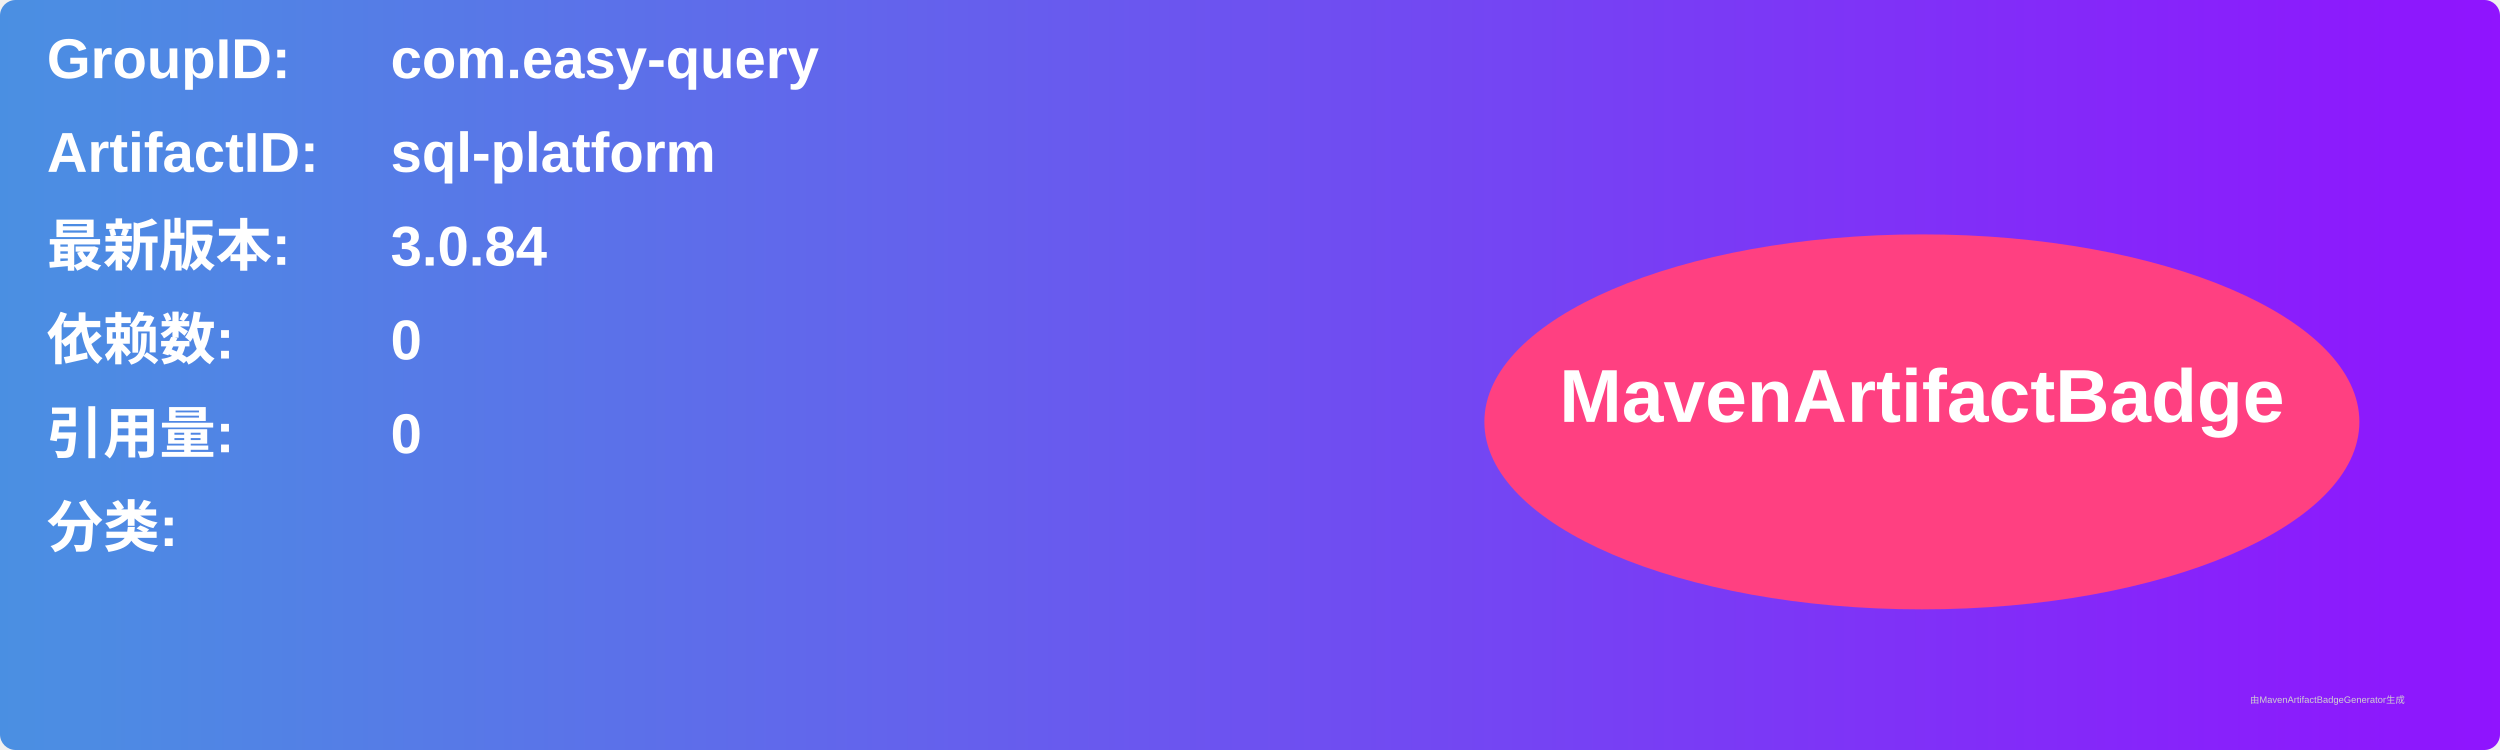
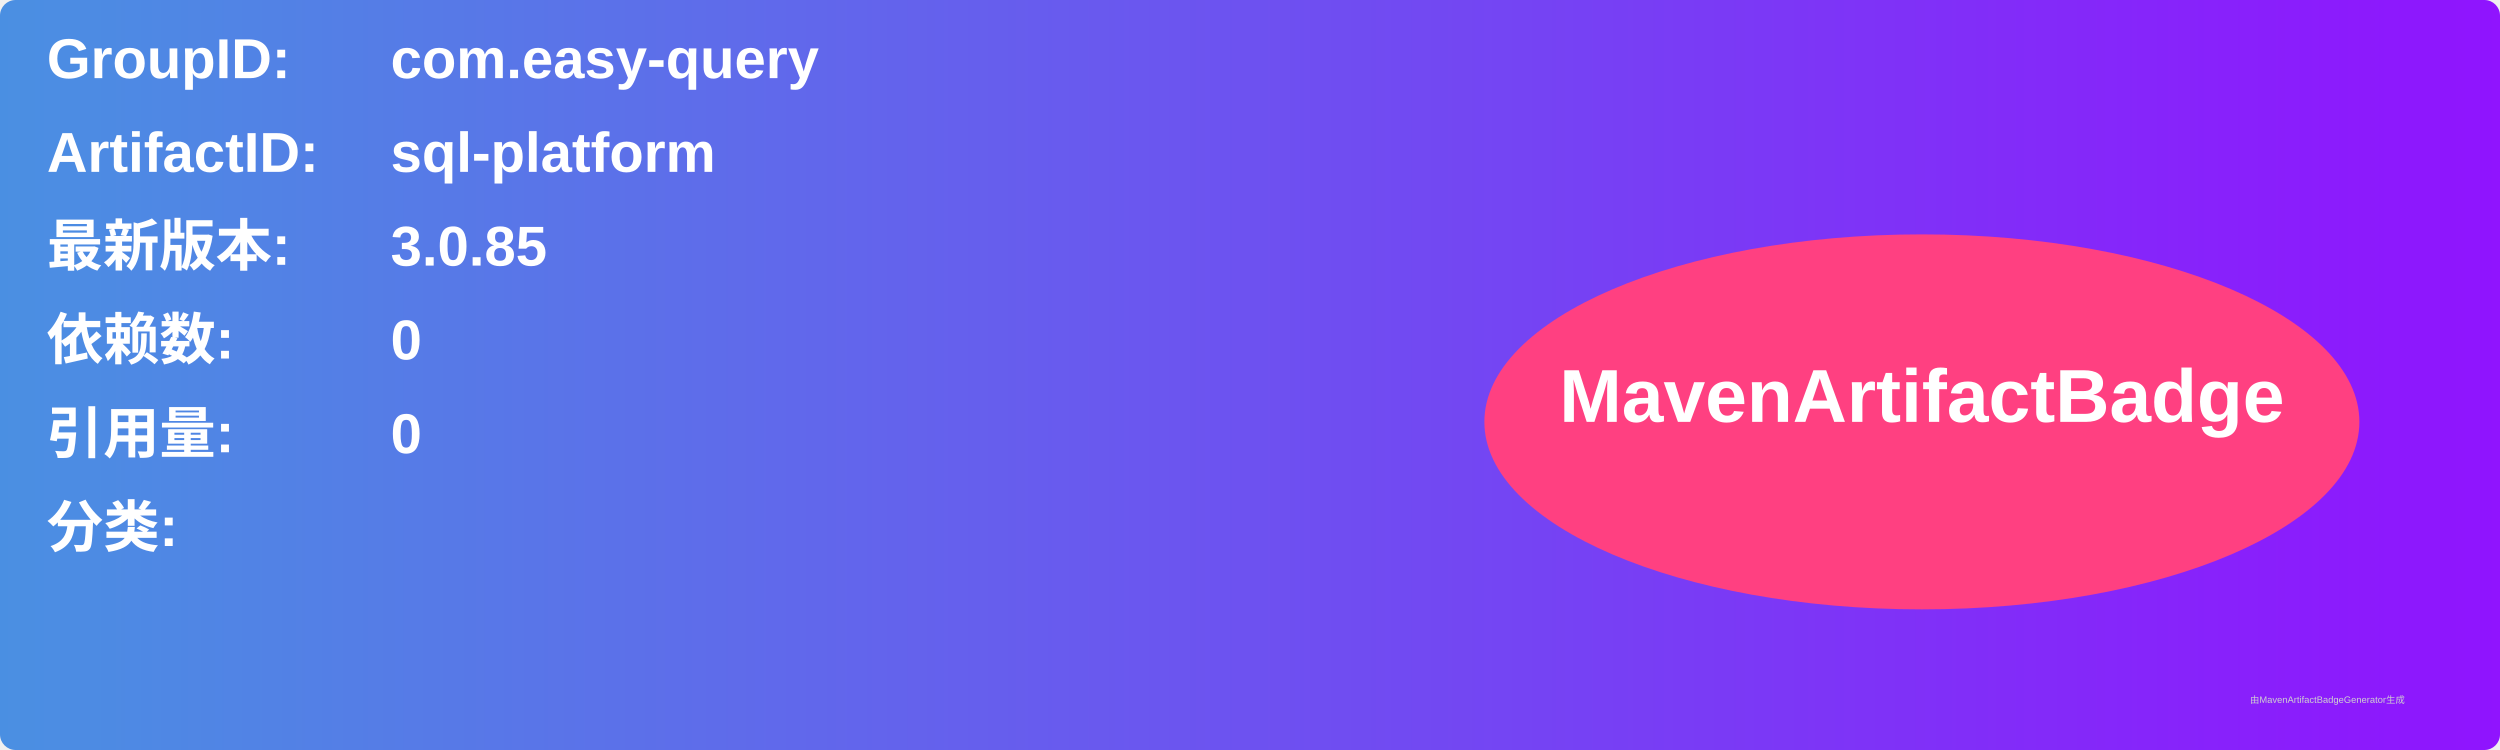
<svg xmlns="http://www.w3.org/2000/svg" width="800" height="240" viewBox="0 0 800 240">
  <linearGradient id="grad" x1="0%" y1="0%" x2="100%" y2="0%">
    <stop offset="0%" stop-color="#4a90e2" />
    <stop offset="100%" stop-color="#9013fe" />
  </linearGradient>
  <rect width="100%" height="100%" rx="5" ry="5" fill="url(#grad)" />
  <g transform="translate(15, 15)">
    <text x="0" y="10" font-family="Arial" font-size="18" fill="white" font-weight="bold" width="260">GroupID:</text>
    <text x="110" y="10" font-family="Arial" font-size="18" fill="white" font-weight="bold" width="460">com.easy-query</text>
    <text x="0" y="40" font-family="Arial" font-size="18" fill="white" font-weight="bold" width="260">ArtifactID:</text>
    <text x="110" y="40" font-family="Arial" font-size="18" fill="white" font-weight="bold" width="460">sql-platform</text>
    <text x="0" y="70" font-family="Arial" font-size="18" fill="white" font-weight="bold">最新版本:</text>
    <text x="110" y="70" font-family="Arial" font-size="18" fill="white" font-weight="bold">
-       <tspan font-weight="bold">3.0.84</tspan>
+       <tspan font-weight="bold">3.0.85</tspan>
    </text>
    <text x="0" y="100" font-family="Arial" font-size="18" fill="white" font-weight="bold">依赖数: </text>
    <text x="110" y="100" font-family="Arial" font-size="18" fill="white">
      <tspan font-weight="bold">0</tspan>
    </text>
    <text x="0" y="130" font-family="Arial" font-size="18" fill="white" font-weight="bold">引用量: </text>
    <text x="110" y="130" font-family="Arial" font-size="18" fill="white">
      <tspan font-weight="bold">0</tspan>
    </text>
    <text x="0" y="160" font-family="Arial" font-size="18" fill="white" font-weight="bold">分类:</text>
    <text x="10" y="190" font-family="Arial" font-size="10" fill="white">
      <tspan font-weight="bold" />
    </text>
    <ellipse cx="600" cy="120" rx="140" ry="60" fill="#ff4081" />
    <text x="600" y="120" text-anchor="middle" font-family="Arial" font-size="24" fill="white" font-weight="bold">MavenArtifactBadge</text>
  </g>
  <text x="720" y="225" font-family="Arial" font-size="3" fill="#d0d0d0">由MavenArtifactBadgeGenerator生成</text>
</svg>
